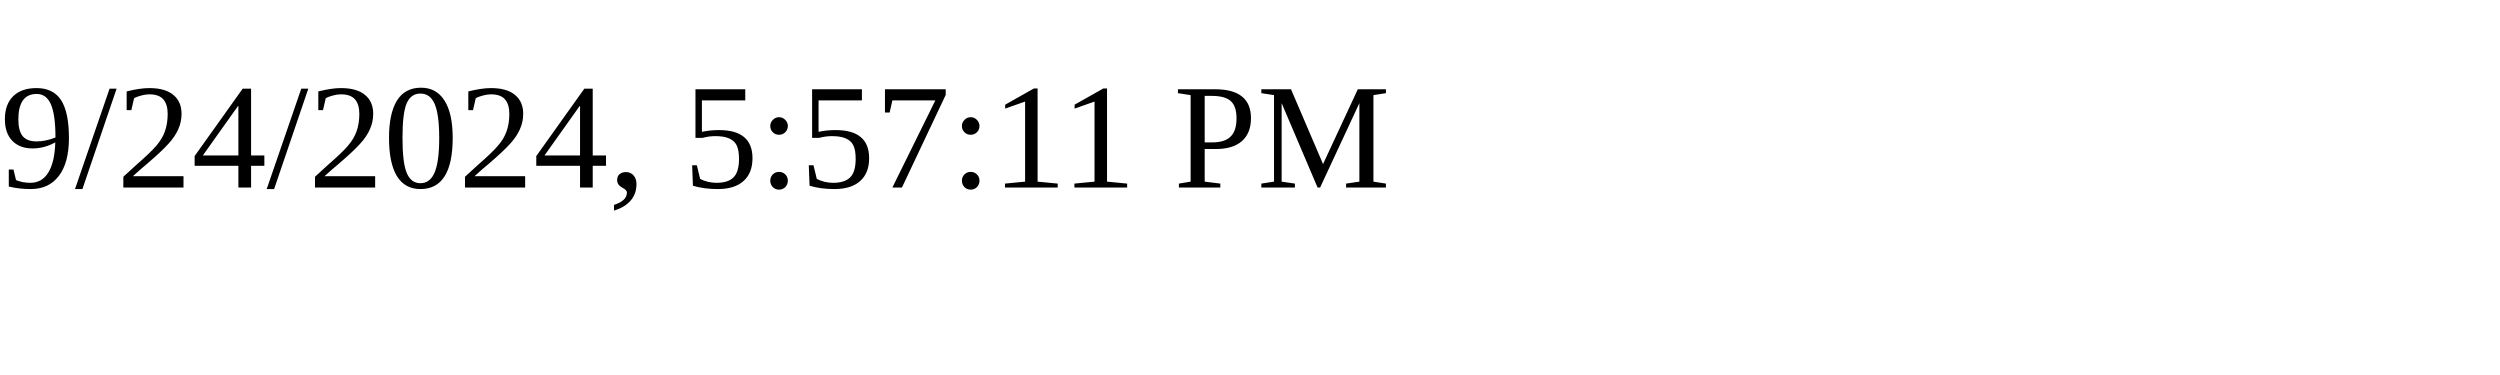
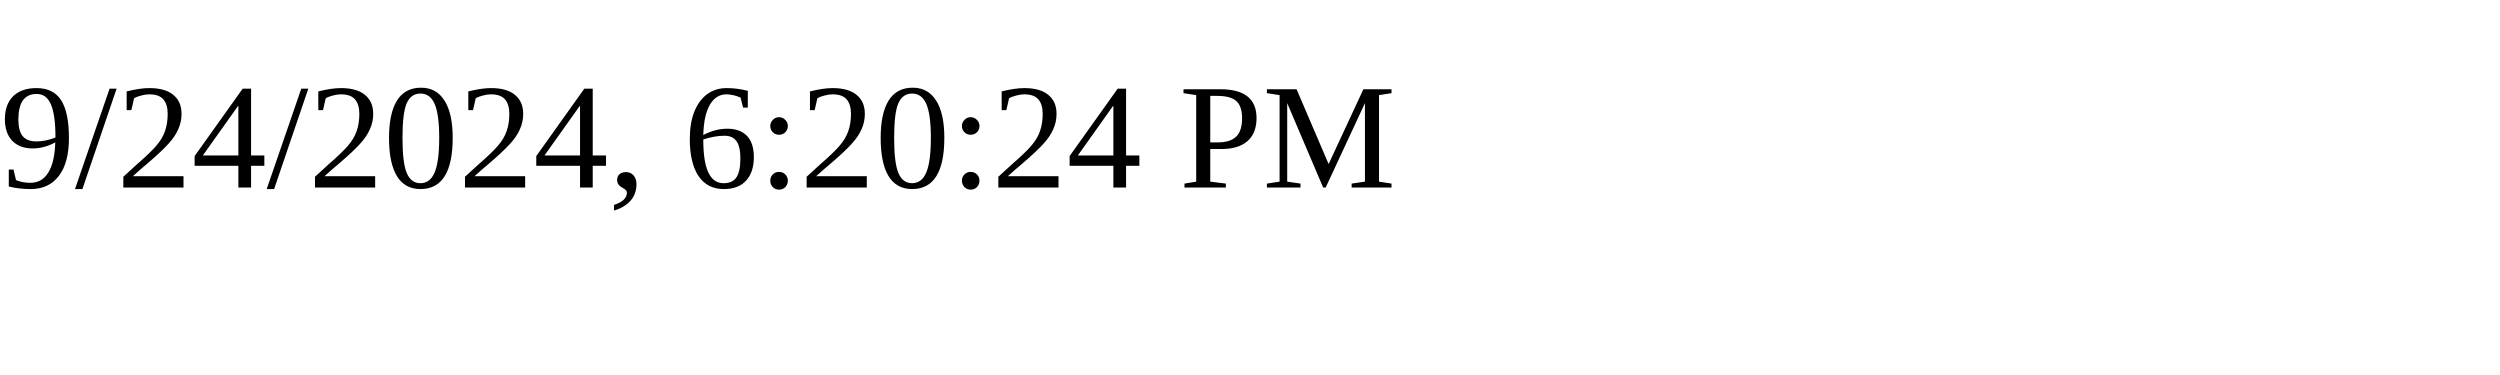
<svg xmlns="http://www.w3.org/2000/svg" height="30" width="200">
-   <text x="0" y="15">9/24/2024, 5:57:11 PM</text>
+   <text x="0" y="15">9/24/2024, 6:20:24 PM</text>
</svg>
